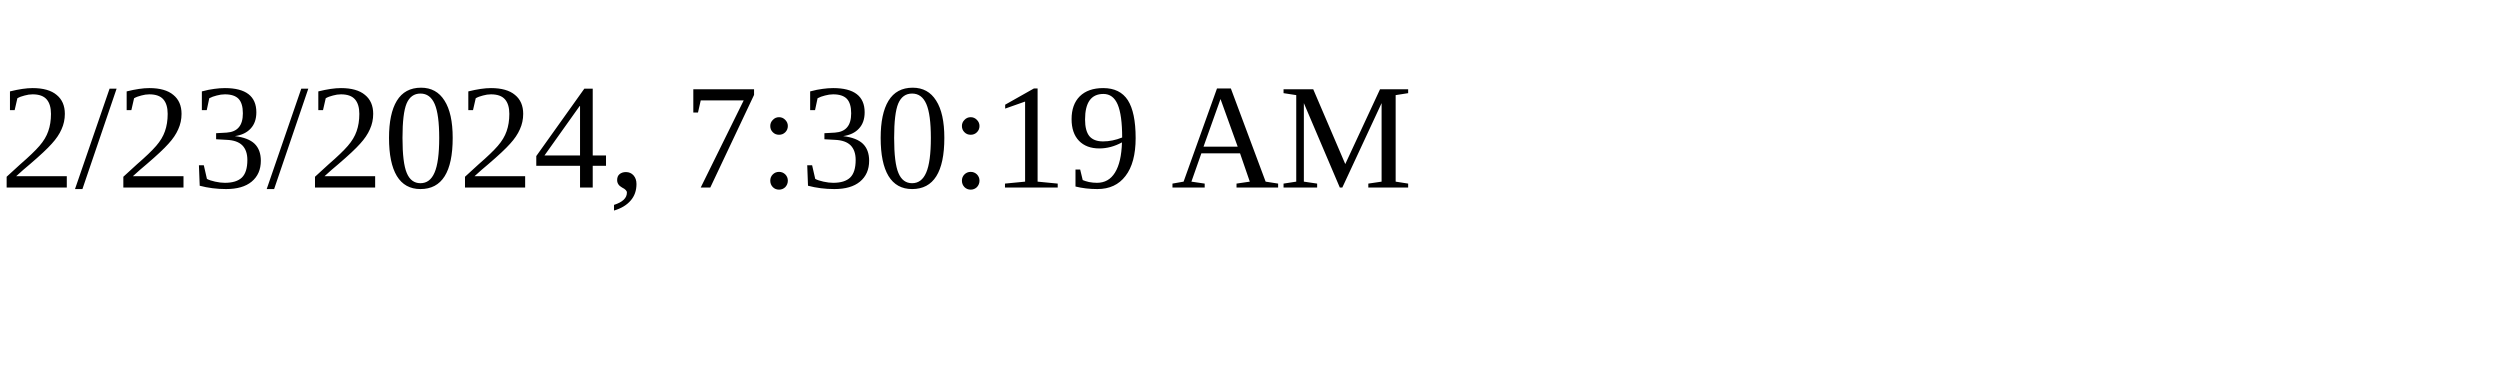
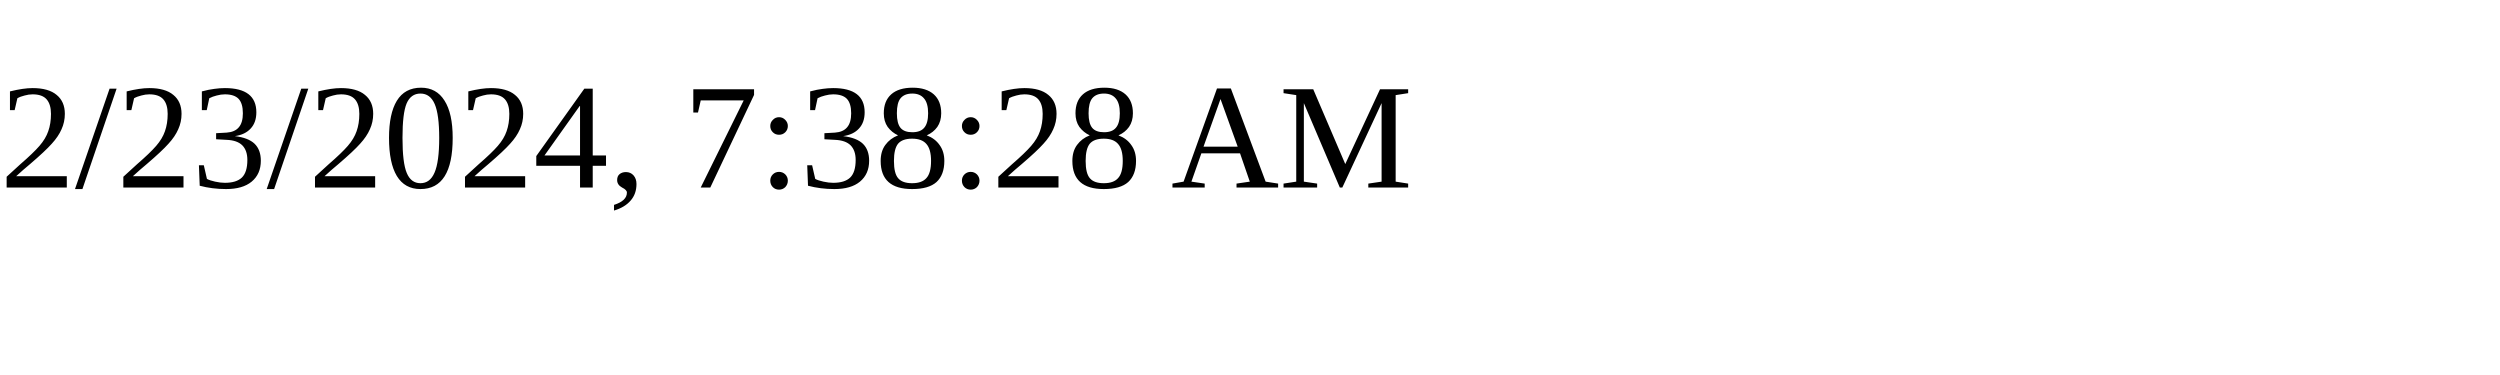
<svg xmlns="http://www.w3.org/2000/svg" height="30" width="200">
-   <text x="0" y="15">2/23/2024, 7:30:19 AM</text>
+   <text x="0" y="15">2/23/2024, 7:38:28 AM</text>
</svg>
